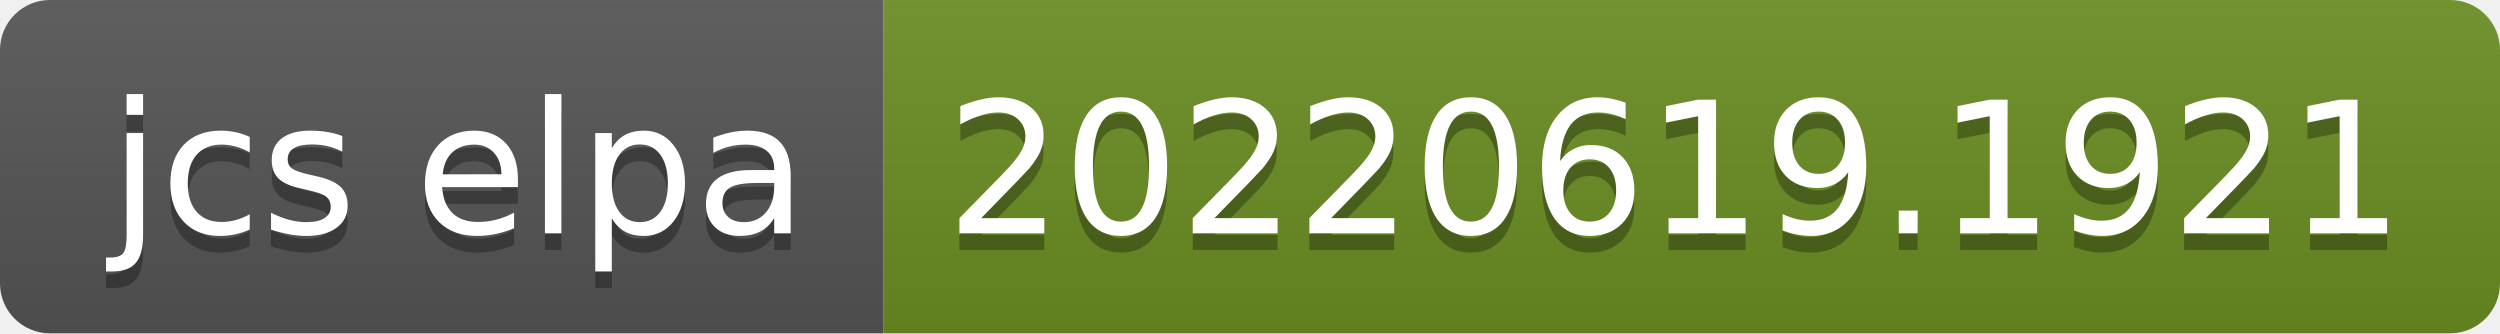
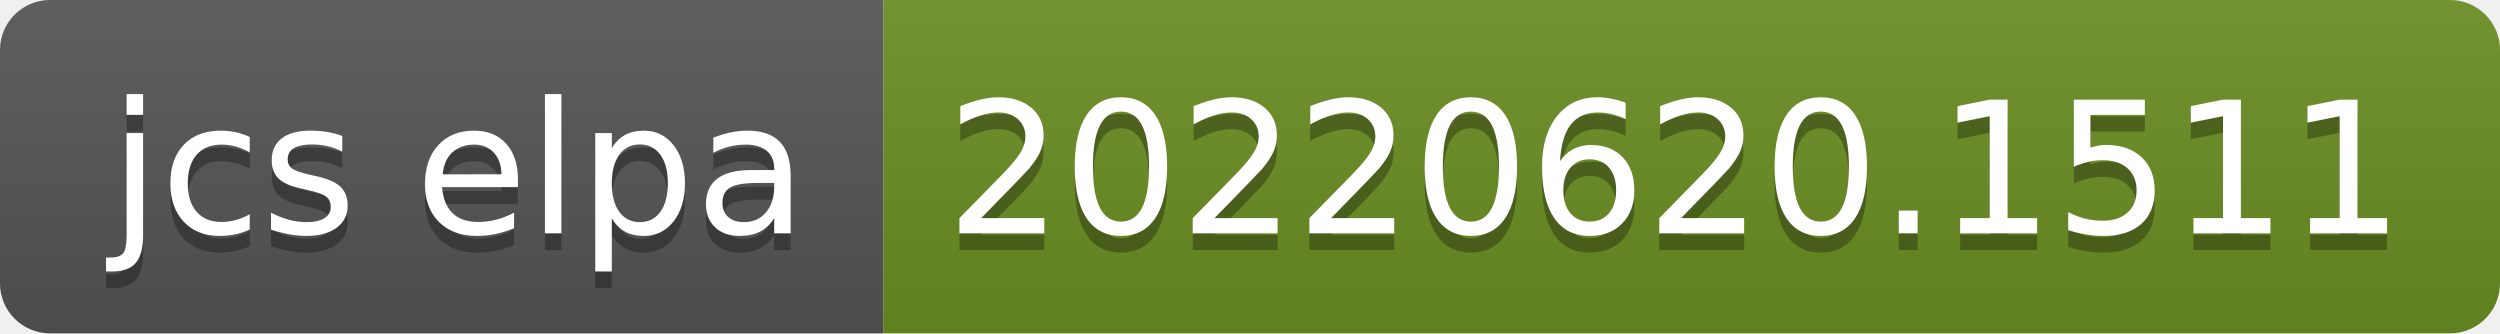
- <svg xmlns="http://www.w3.org/2000/svg" width="150" height="20" role="img" aria-label="jcs elpa: 20220619.1921">
+ <svg xmlns="http://www.w3.org/2000/svg" width="150" height="20" role="img" aria-label="jcs elpa: 20220620.1511">
  <linearGradient id="s" x2="0" y2="100%">
    <stop offset="0" stop-color="#bbb" stop-opacity=".1" />
    <stop offset="1" stop-opacity=".1" />
  </linearGradient>
  <clipPath id="r">
    <rect width="150" height="20" rx="3" fill="#fff" />
  </clipPath>
  <g clip-path="url(#r)">
    <rect width="53" height="20" fill="#555" />
    <rect x="53" width="97" height="20" fill="#6b8e23" />
    <rect width="150" height="20" fill="url(#s)" />
  </g>
  <g fill="#fff" text-anchor="middle" font-family="Verdana,Geneva,DejaVu Sans,sans-serif" text-rendering="geometricPrecision" font-size="110">
    <text aria-hidden="true" x="275" y="150" fill="#010101" fill-opacity=".3" transform="scale(.1)" textLength="430">jcs elpa</text>
    <text x="275" y="140" transform="scale(.1)" fill="#fff" textLength="430">jcs elpa</text>
-     <text aria-hidden="true" x="1005" y="150" fill="#010101" fill-opacity=".3" transform="scale(.1)" textLength="870">20220619.1921</text>
-     <text x="1005" y="140" transform="scale(.1)" fill="#fff" textLength="870">20220619.1921</text>
+     <text aria-hidden="true" x="1005" y="150" fill="#010101" fill-opacity=".3" transform="scale(.1)" textLength="870">20220620.1511</text>
+     <text x="1005" y="140" transform="scale(.1)" fill="#fff" textLength="870">20220620.1511</text>
  </g>
</svg>
